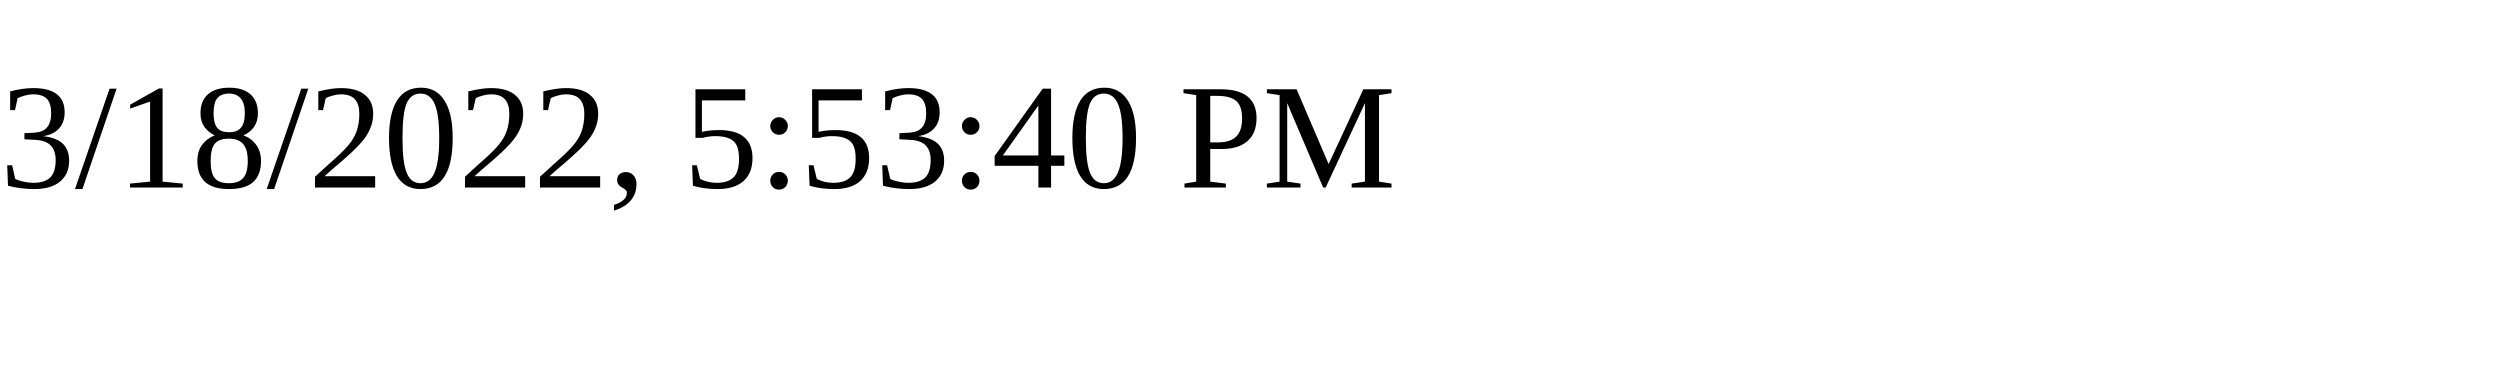
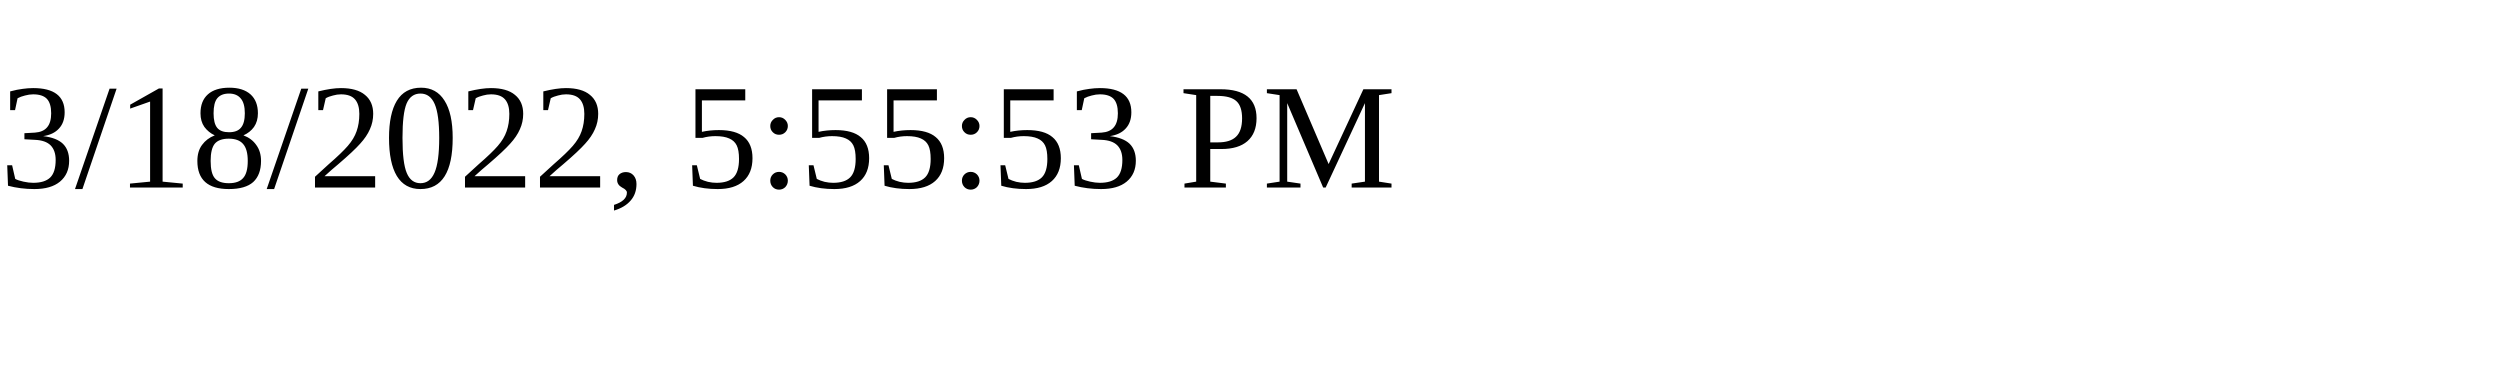
<svg xmlns="http://www.w3.org/2000/svg" height="30" width="200">
-   <text x="0" y="15">3/18/2022, 5:53:40 PM</text>
+   <text x="0" y="15">3/18/2022, 5:55:53 PM</text>
</svg>
